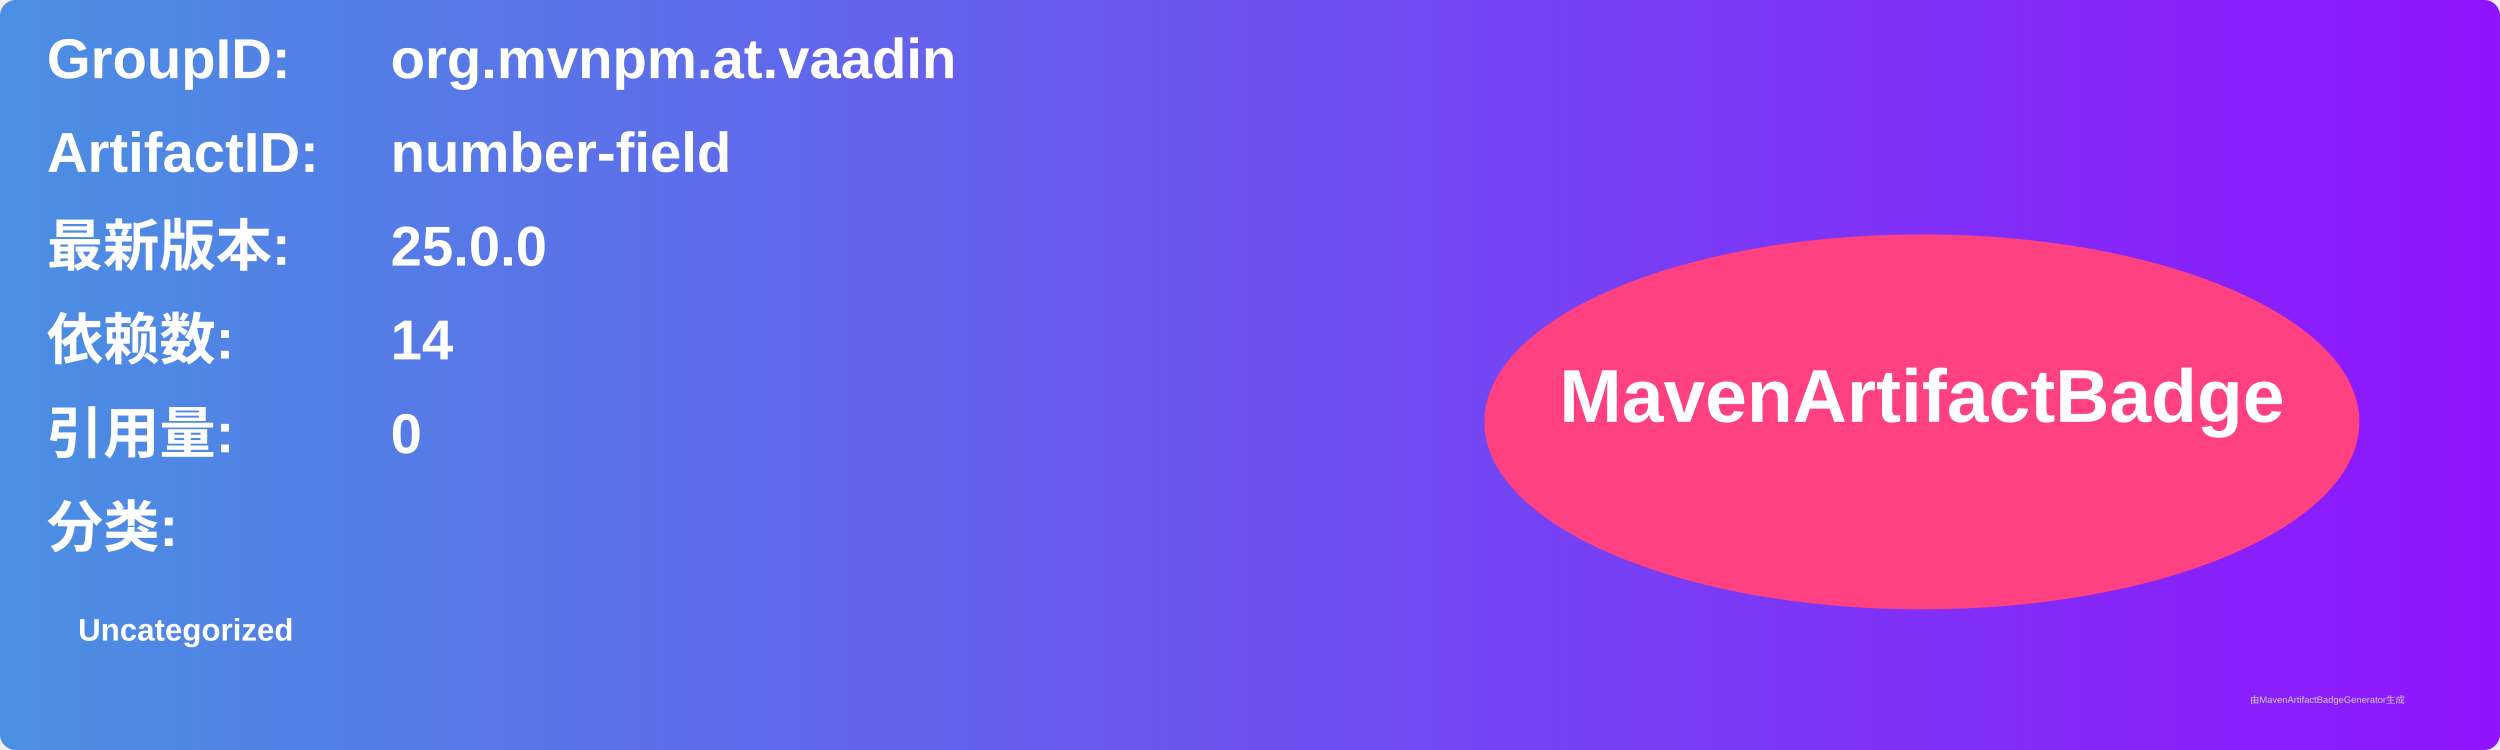
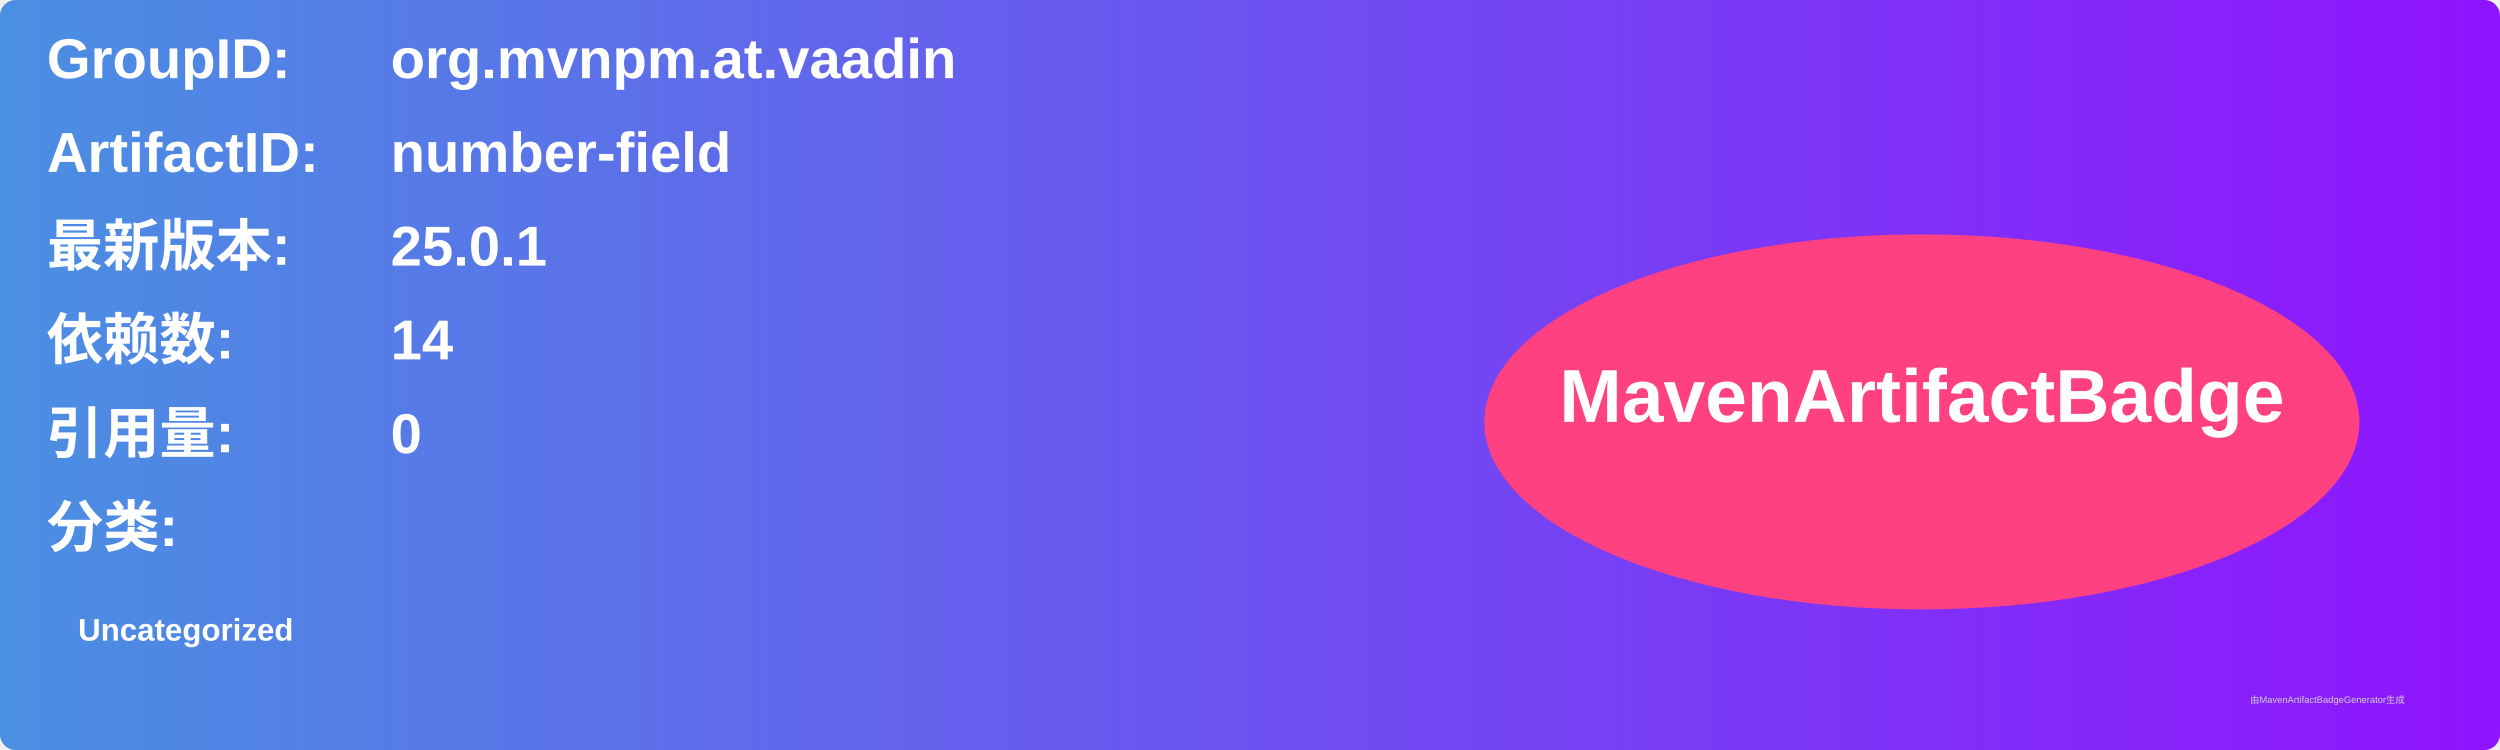
<svg xmlns="http://www.w3.org/2000/svg" width="800" height="240" viewBox="0 0 800 240">
  <linearGradient id="grad" x1="0%" y1="0%" x2="100%" y2="0%">
    <stop offset="0%" stop-color="#4a90e2" />
    <stop offset="100%" stop-color="#9013fe" />
  </linearGradient>
  <rect width="100%" height="100%" rx="5" ry="5" fill="url(#grad)" />
  <g transform="translate(15, 15)">
    <text x="0" y="10" font-family="Arial" font-size="18" fill="white" font-weight="bold" width="260">GroupID:</text>
    <text x="110" y="10" font-family="Arial" font-size="18" fill="white" font-weight="bold" width="460">org.mvnpm.at.vaadin</text>
    <text x="0" y="40" font-family="Arial" font-size="18" fill="white" font-weight="bold" width="260">ArtifactID:</text>
    <text x="110" y="40" font-family="Arial" font-size="18" fill="white" font-weight="bold" width="460">number-field</text>
    <text x="0" y="70" font-family="Arial" font-size="18" fill="white" font-weight="bold">最新版本:</text>
    <text x="110" y="70" font-family="Arial" font-size="18" fill="white" font-weight="bold">
-       <tspan font-weight="bold">25.0.0</tspan>
+       <tspan font-weight="bold">25.0.1</tspan>
    </text>
    <text x="0" y="100" font-family="Arial" font-size="18" fill="white" font-weight="bold">依赖数: </text>
    <text x="110" y="100" font-family="Arial" font-size="18" fill="white">
      <tspan font-weight="bold">14</tspan>
    </text>
    <text x="0" y="130" font-family="Arial" font-size="18" fill="white" font-weight="bold">引用量: </text>
    <text x="110" y="130" font-family="Arial" font-size="18" fill="white">
      <tspan font-weight="bold">0</tspan>
    </text>
    <text x="0" y="160" font-family="Arial" font-size="18" fill="white" font-weight="bold">分类:</text>
    <text x="10" y="190" font-family="Arial" font-size="10" fill="white">
      <tspan font-weight="bold">Uncategorized</tspan>
    </text>
    <ellipse cx="600" cy="120" rx="140" ry="60" fill="#ff4081" />
    <text x="600" y="120" text-anchor="middle" font-family="Arial" font-size="24" fill="white" font-weight="bold">MavenArtifactBadge</text>
  </g>
  <text x="720" y="225" font-family="Arial" font-size="3" fill="#d0d0d0">由MavenArtifactBadgeGenerator生成</text>
</svg>
